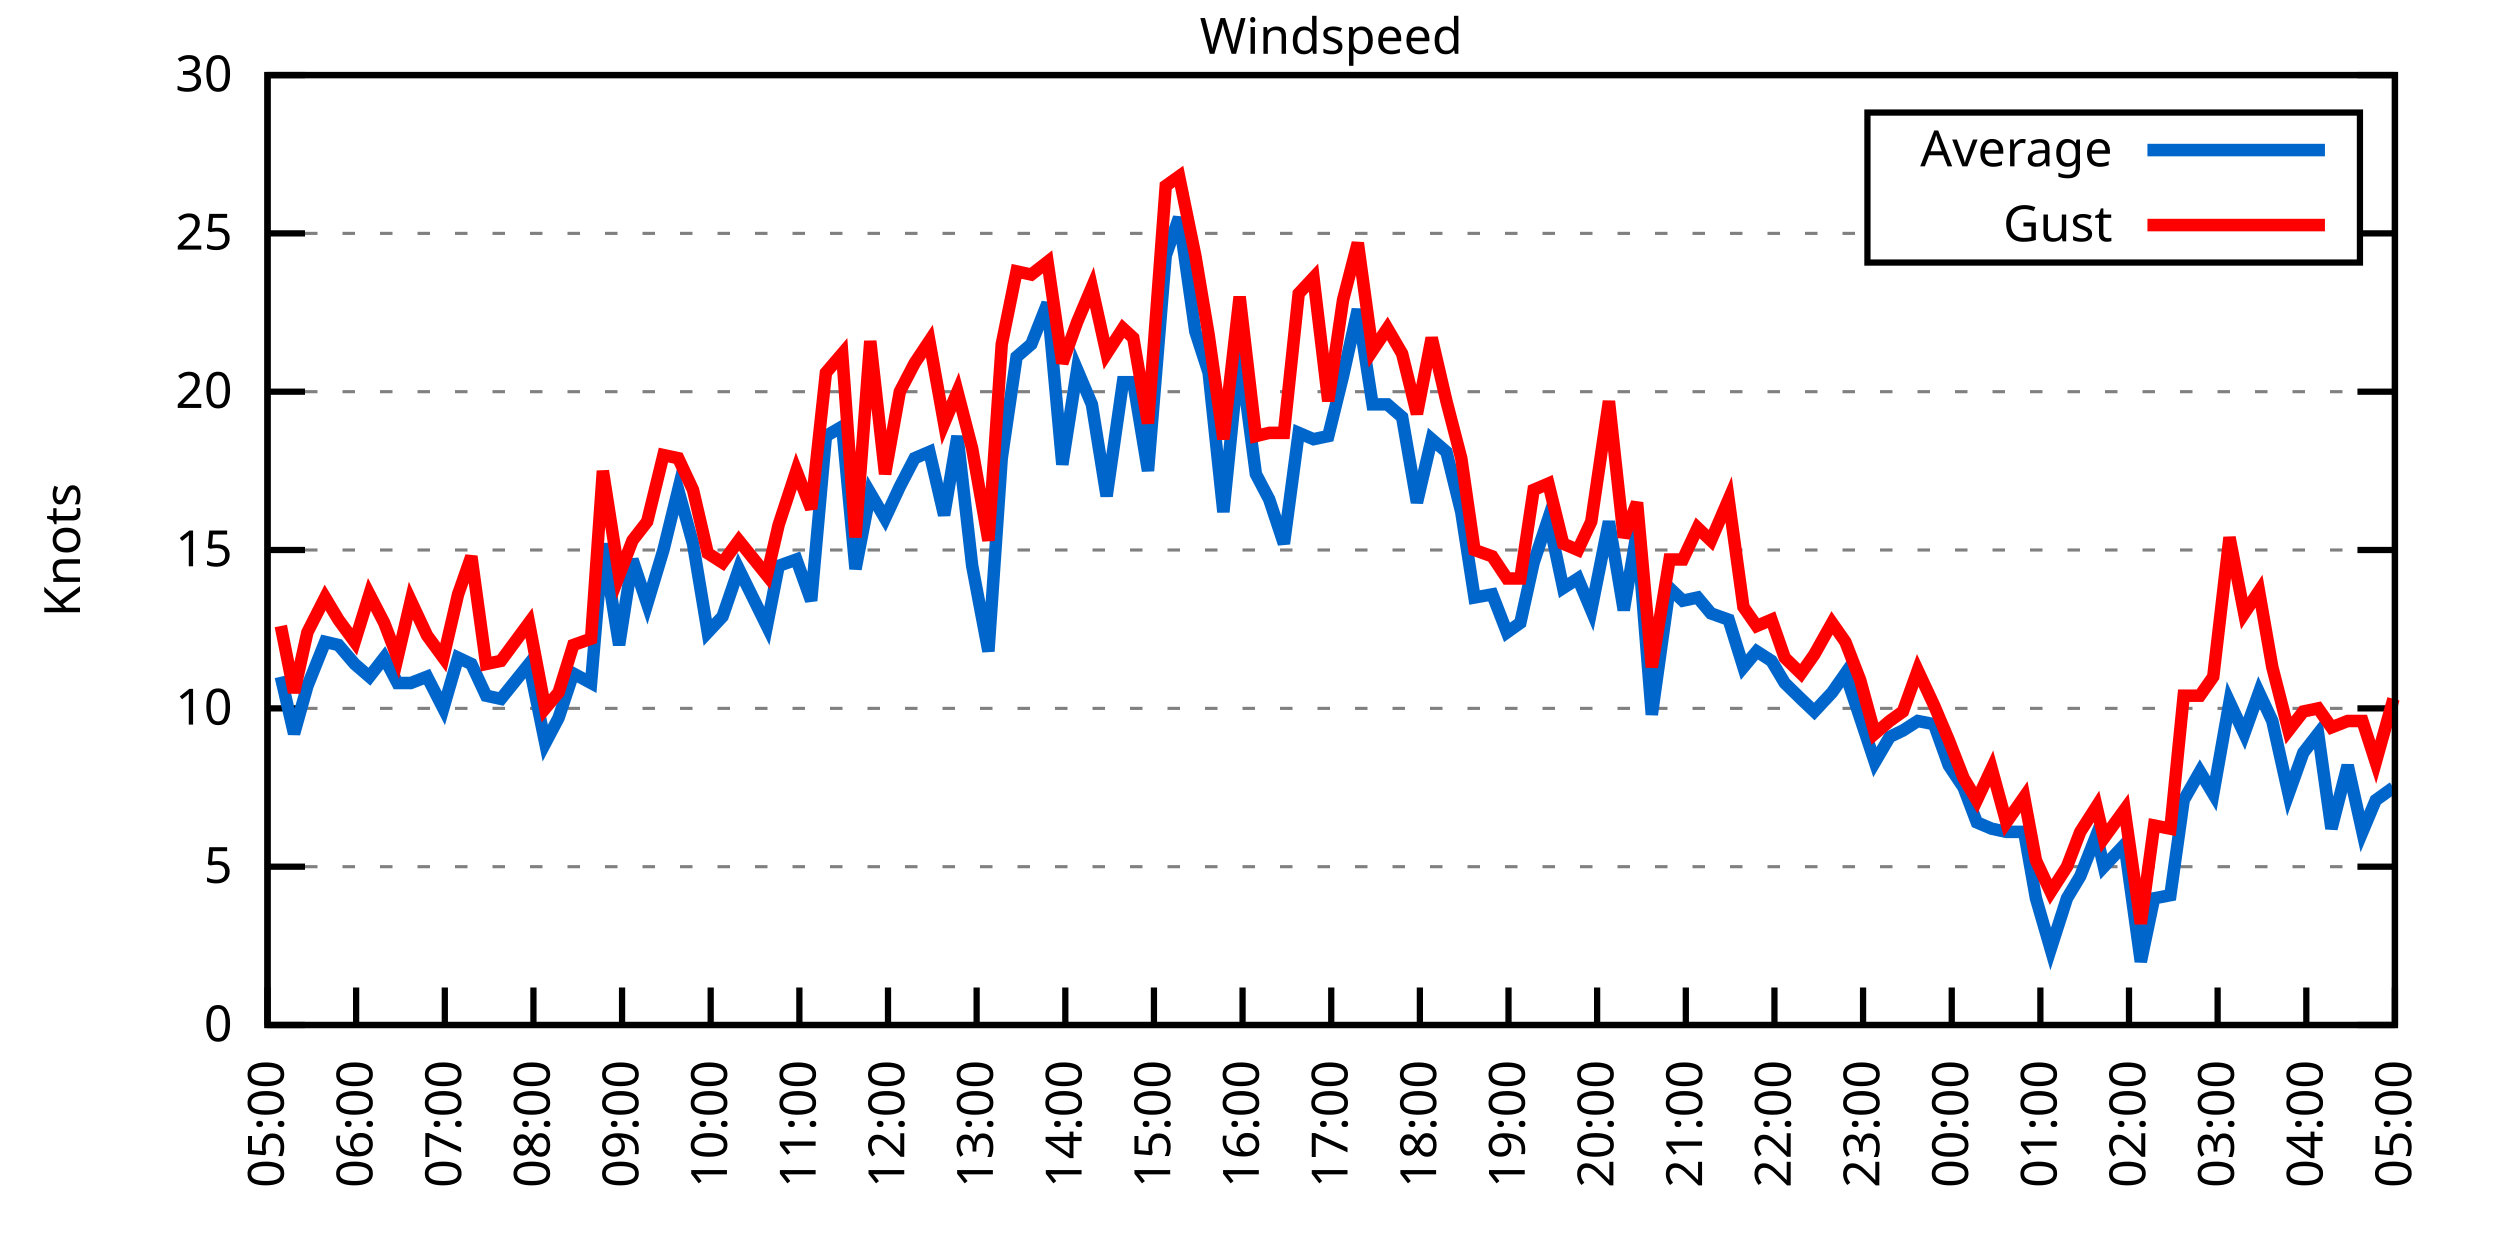
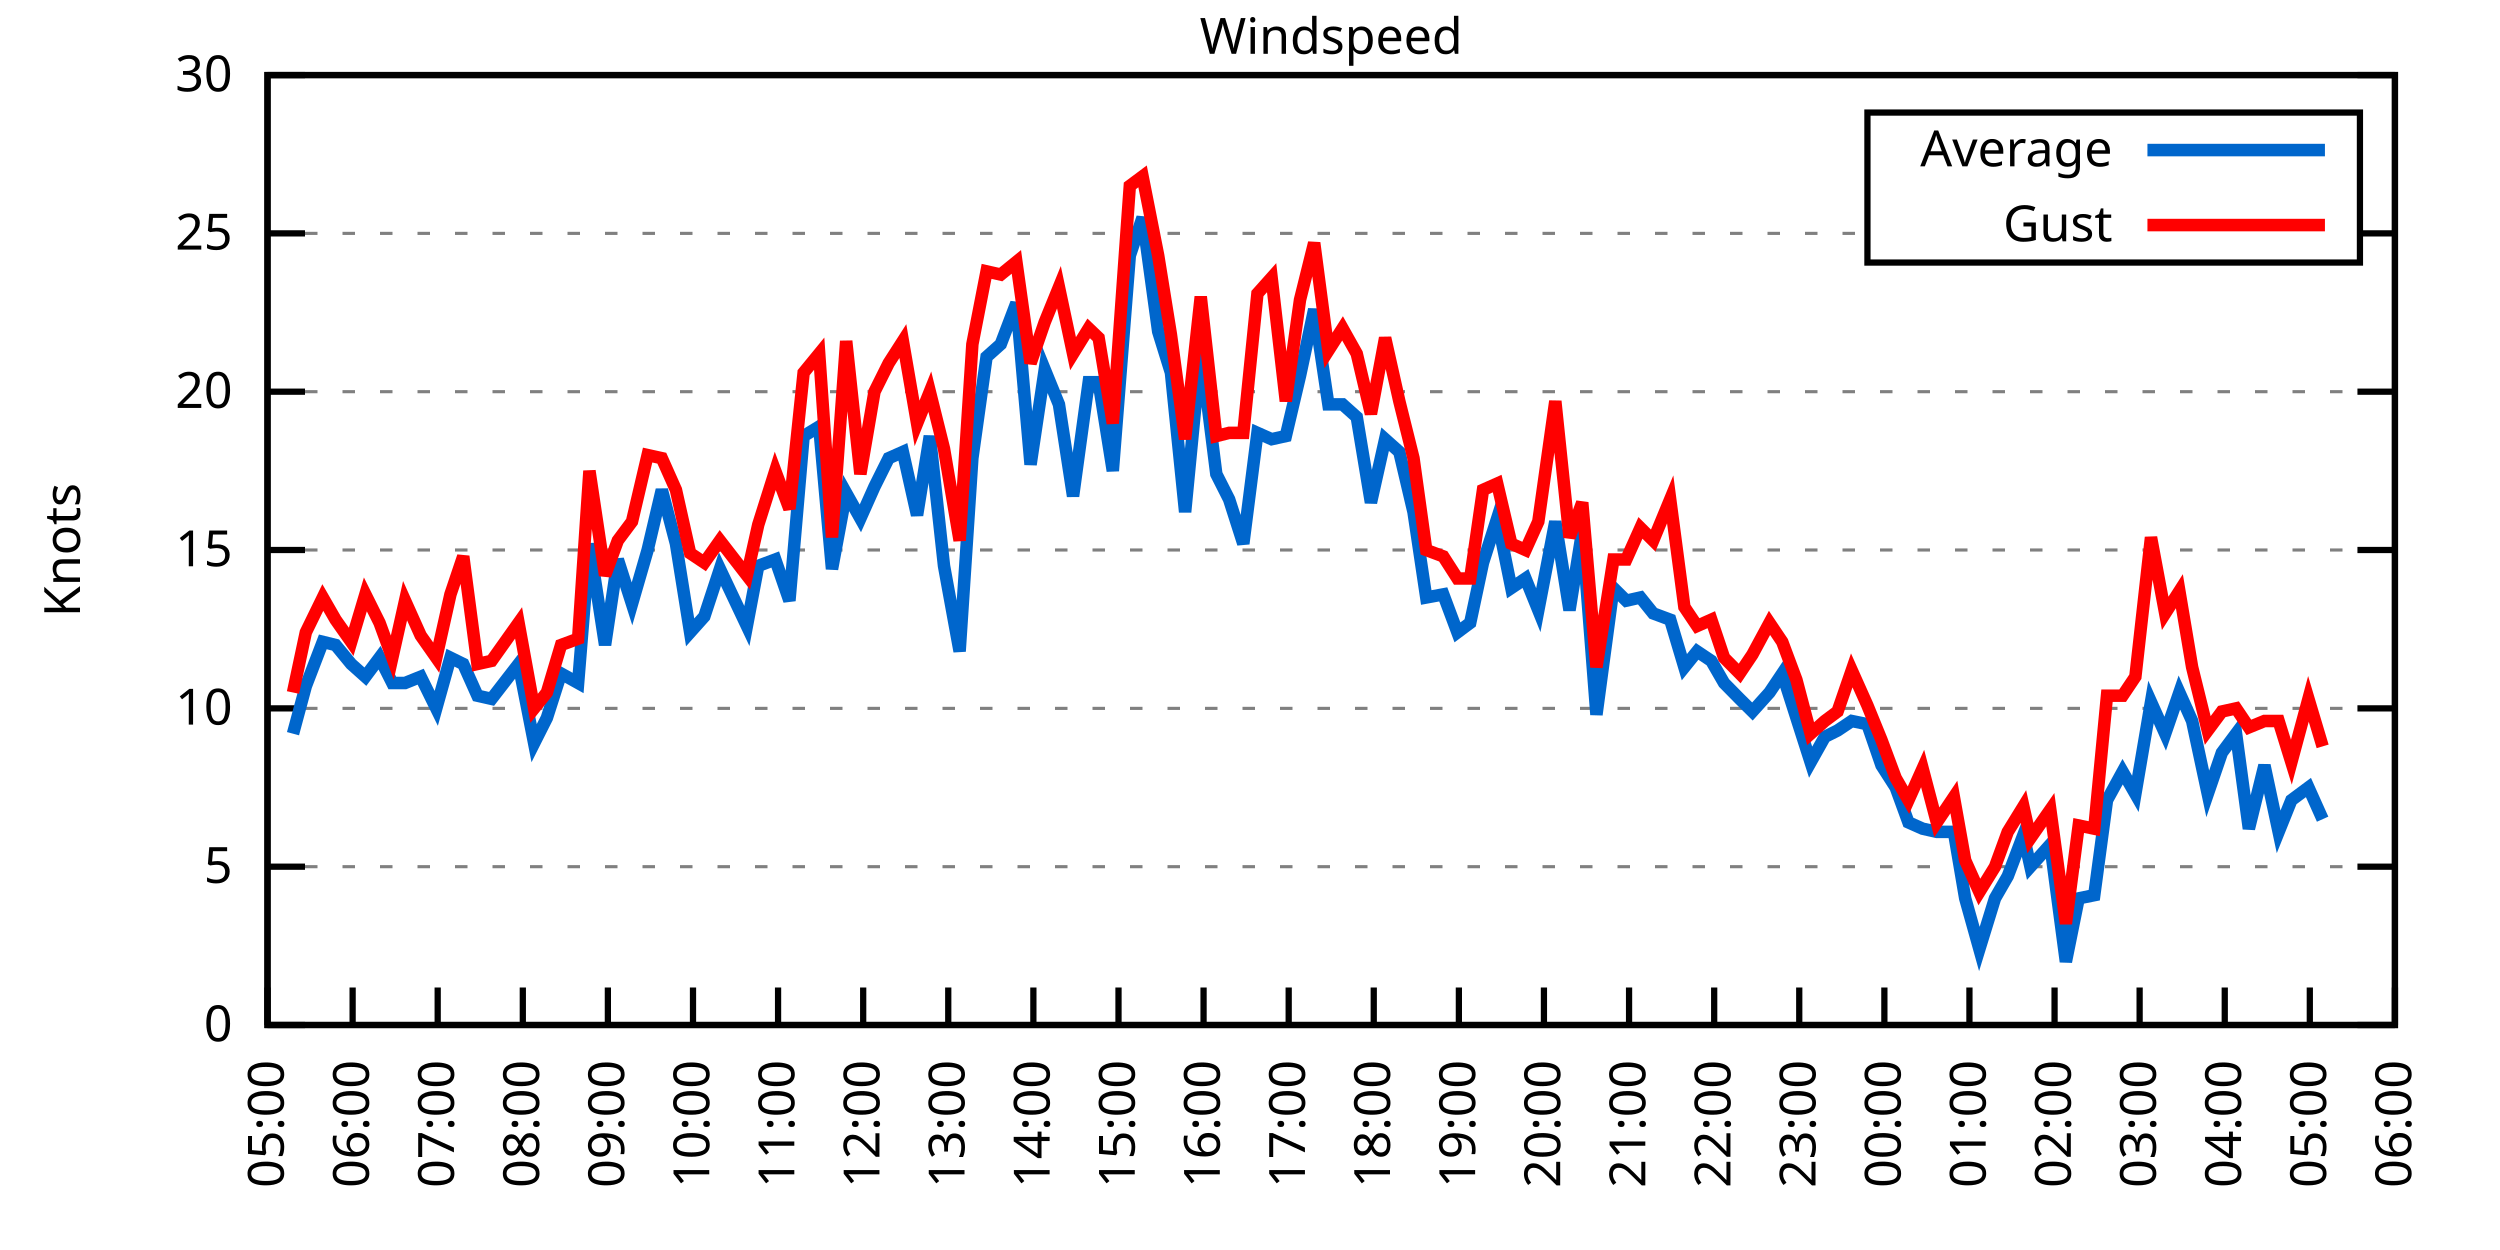
<svg xmlns="http://www.w3.org/2000/svg" xmlns:xlink="http://www.w3.org/1999/xlink" width="400" height="200" viewBox="0 0 400 200">
  <g id="gnuplot_canvas">
    <rect x="0" y="0" width="400" height="200" fill="none" />
    <defs>
      <circle id="gpDot" r="0.5" stroke-width="0.5" stroke="currentColor" />
      <path id="gpPt0" stroke-width="0.333" stroke="currentColor" d="M-1,0 h2 M0,-1 v2" />
      <path id="gpPt1" stroke-width="0.333" stroke="currentColor" d="M-1,-1 L1,1 M1,-1 L-1,1" />
      <path id="gpPt2" stroke-width="0.333" stroke="currentColor" d="M-1,0 L1,0 M0,-1 L0,1 M-1,-1 L1,1 M-1,1 L1,-1" />
      <rect id="gpPt3" stroke-width="0.333" stroke="currentColor" x="-1" y="-1" width="2" height="2" />
      <rect id="gpPt4" stroke-width="0.333" stroke="currentColor" fill="currentColor" x="-1" y="-1" width="2" height="2" />
      <circle id="gpPt5" stroke-width="0.333" stroke="currentColor" cx="0" cy="0" r="1" />
      <use xlink:href="#gpPt5" id="gpPt6" fill="currentColor" stroke="none" />
      <path id="gpPt7" stroke-width="0.333" stroke="currentColor" d="M0,-1.33 L-1.33,0.67 L1.33,0.67 z" />
      <use xlink:href="#gpPt7" id="gpPt8" fill="currentColor" stroke="none" />
      <use xlink:href="#gpPt7" id="gpPt9" stroke="currentColor" transform="rotate(180)" />
      <use xlink:href="#gpPt9" id="gpPt10" fill="currentColor" stroke="none" />
      <use xlink:href="#gpPt3" id="gpPt11" stroke="currentColor" transform="rotate(45)" />
      <use xlink:href="#gpPt11" id="gpPt12" fill="currentColor" stroke="none" />
      <path id="gpPt13" stroke-width="0.333" stroke="currentColor" d="M0,1.330 L1.265,0.411 L0.782,-1.067 L-0.782,-1.076 L-1.265,0.411 z" />
      <use xlink:href="#gpPt13" id="gpPt14" fill="currentColor" stroke="none" />
      <filter id="textbox" filterUnits="objectBoundingBox" x="0" y="0" height="1" width="1">
        <feFlood flood-color="white" flood-opacity="1" result="bgnd" />
        <feComposite in="SourceGraphic" in2="bgnd" operator="atop" />
      </filter>
      <filter id="greybox" filterUnits="objectBoundingBox" x="0" y="0" height="1" width="1">
        <feFlood flood-color="lightgrey" flood-opacity="1" result="grey" />
        <feComposite in="SourceGraphic" in2="grey" operator="atop" />
      </filter>
    </defs>
    <g fill="none" color="white" stroke="currentColor" stroke-width="1.00" stroke-linecap="butt" stroke-linejoin="miter">
</g>
    <g fill="none" color="black" stroke="currentColor" stroke-width="1.00" stroke-linecap="butt" stroke-linejoin="miter">
      <g stroke="none" shape-rendering="crispEdges">
        <polygon fill="rgb(255, 255, 255)" points="42.80,164.00 383.18,164.00 383.18,12.02 42.80,12.02 " />
      </g>
    </g>
    <g fill="none" color="black" stroke="currentColor" stroke-width="1.00" stroke-linecap="butt" stroke-linejoin="miter">
</g>
    <g fill="none" color="black" stroke="black" stroke-width="0.50" stroke-linecap="butt" stroke-linejoin="miter">
</g>
    <g fill="none" color="gray" stroke="currentColor" stroke-width="0.50" stroke-linecap="butt" stroke-linejoin="miter">
      <path stroke="gray" stroke-dasharray="2,4" class="gridline" d="M42.80,164.00 L383.19,164.00  " />
    </g>
    <g fill="none" color="gray" stroke="gray" stroke-width="1.00" stroke-linecap="butt" stroke-linejoin="miter">
</g>
    <g fill="none" color="black" stroke="currentColor" stroke-width="1.00" stroke-linecap="butt" stroke-linejoin="miter">
      <path stroke="black" d="M42.80,164.00 L48.80,164.00 M383.19,164.00 L377.19,164.00  " />
      <g transform="translate(37.20,166.60)" stroke="none" fill="black" font-family="Sans" font-size="8.00" text-anchor="end">
        <text>
          <tspan font-family="Sans"> 0</tspan>
        </text>
      </g>
    </g>
    <g fill="none" color="black" stroke="currentColor" stroke-width="1.00" stroke-linecap="butt" stroke-linejoin="miter">
</g>
    <g fill="none" color="black" stroke="black" stroke-width="0.50" stroke-linecap="butt" stroke-linejoin="miter">
</g>
    <g fill="none" color="gray" stroke="currentColor" stroke-width="0.50" stroke-linecap="butt" stroke-linejoin="miter">
      <path stroke="gray" stroke-dasharray="2,4" class="gridline" d="M42.80,138.67 L383.19,138.67  " />
    </g>
    <g fill="none" color="gray" stroke="gray" stroke-width="1.00" stroke-linecap="butt" stroke-linejoin="miter">
</g>
    <g fill="none" color="black" stroke="currentColor" stroke-width="1.00" stroke-linecap="butt" stroke-linejoin="miter">
      <path stroke="black" d="M42.80,138.67 L48.80,138.67 M383.19,138.67 L377.19,138.67  " />
      <g transform="translate(37.20,141.27)" stroke="none" fill="black" font-family="Sans" font-size="8.00" text-anchor="end">
        <text>
          <tspan font-family="Sans"> 5</tspan>
        </text>
      </g>
    </g>
    <g fill="none" color="black" stroke="currentColor" stroke-width="1.00" stroke-linecap="butt" stroke-linejoin="miter">
</g>
    <g fill="none" color="black" stroke="black" stroke-width="0.50" stroke-linecap="butt" stroke-linejoin="miter">
</g>
    <g fill="none" color="gray" stroke="currentColor" stroke-width="0.50" stroke-linecap="butt" stroke-linejoin="miter">
      <path stroke="gray" stroke-dasharray="2,4" class="gridline" d="M42.80,113.34 L383.19,113.34  " />
    </g>
    <g fill="none" color="gray" stroke="gray" stroke-width="1.00" stroke-linecap="butt" stroke-linejoin="miter">
</g>
    <g fill="none" color="black" stroke="currentColor" stroke-width="1.00" stroke-linecap="butt" stroke-linejoin="miter">
      <path stroke="black" d="M42.80,113.34 L48.80,113.34 M383.19,113.34 L377.19,113.34  " />
      <g transform="translate(37.20,115.94)" stroke="none" fill="black" font-family="Sans" font-size="8.00" text-anchor="end">
        <text>
          <tspan font-family="Sans"> 10</tspan>
        </text>
      </g>
    </g>
    <g fill="none" color="black" stroke="currentColor" stroke-width="1.00" stroke-linecap="butt" stroke-linejoin="miter">
</g>
    <g fill="none" color="black" stroke="black" stroke-width="0.50" stroke-linecap="butt" stroke-linejoin="miter">
</g>
    <g fill="none" color="gray" stroke="currentColor" stroke-width="0.50" stroke-linecap="butt" stroke-linejoin="miter">
      <path stroke="gray" stroke-dasharray="2,4" class="gridline" d="M42.80,88.00 L383.19,88.00  " />
    </g>
    <g fill="none" color="gray" stroke="gray" stroke-width="1.00" stroke-linecap="butt" stroke-linejoin="miter">
</g>
    <g fill="none" color="black" stroke="currentColor" stroke-width="1.00" stroke-linecap="butt" stroke-linejoin="miter">
      <path stroke="black" d="M42.80,88.00 L48.80,88.00 M383.19,88.00 L377.19,88.00  " />
      <g transform="translate(37.20,90.60)" stroke="none" fill="black" font-family="Sans" font-size="8.00" text-anchor="end">
        <text>
          <tspan font-family="Sans"> 15</tspan>
        </text>
      </g>
    </g>
    <g fill="none" color="black" stroke="currentColor" stroke-width="1.00" stroke-linecap="butt" stroke-linejoin="miter">
</g>
    <g fill="none" color="black" stroke="black" stroke-width="0.50" stroke-linecap="butt" stroke-linejoin="miter">
</g>
    <g fill="none" color="gray" stroke="currentColor" stroke-width="0.50" stroke-linecap="butt" stroke-linejoin="miter">
      <path stroke="gray" stroke-dasharray="2,4" class="gridline" d="M42.80,62.67 L383.19,62.67  " />
    </g>
    <g fill="none" color="gray" stroke="gray" stroke-width="1.00" stroke-linecap="butt" stroke-linejoin="miter">
</g>
    <g fill="none" color="black" stroke="currentColor" stroke-width="1.00" stroke-linecap="butt" stroke-linejoin="miter">
      <path stroke="black" d="M42.80,62.67 L48.80,62.67 M383.19,62.67 L377.19,62.67  " />
      <g transform="translate(37.20,65.27)" stroke="none" fill="black" font-family="Sans" font-size="8.00" text-anchor="end">
        <text>
          <tspan font-family="Sans"> 20</tspan>
        </text>
      </g>
    </g>
    <g fill="none" color="black" stroke="currentColor" stroke-width="1.00" stroke-linecap="butt" stroke-linejoin="miter">
</g>
    <g fill="none" color="black" stroke="black" stroke-width="0.50" stroke-linecap="butt" stroke-linejoin="miter">
</g>
    <g fill="none" color="gray" stroke="currentColor" stroke-width="0.50" stroke-linecap="butt" stroke-linejoin="miter">
      <path stroke="gray" stroke-dasharray="2,4" class="gridline" d="M42.80,37.34 L298.79,37.34 M377.59,37.34 L383.19,37.34  " />
    </g>
    <g fill="none" color="gray" stroke="gray" stroke-width="1.00" stroke-linecap="butt" stroke-linejoin="miter">
</g>
    <g fill="none" color="black" stroke="currentColor" stroke-width="1.00" stroke-linecap="butt" stroke-linejoin="miter">
      <path stroke="black" d="M42.80,37.34 L48.80,37.34 M383.19,37.34 L377.19,37.34  " />
      <g transform="translate(37.20,39.94)" stroke="none" fill="black" font-family="Sans" font-size="8.00" text-anchor="end">
        <text>
          <tspan font-family="Sans"> 25</tspan>
        </text>
      </g>
    </g>
    <g fill="none" color="black" stroke="currentColor" stroke-width="1.00" stroke-linecap="butt" stroke-linejoin="miter">
</g>
    <g fill="none" color="black" stroke="black" stroke-width="0.50" stroke-linecap="butt" stroke-linejoin="miter">
</g>
    <g fill="none" color="gray" stroke="currentColor" stroke-width="0.50" stroke-linecap="butt" stroke-linejoin="miter">
      <path stroke="gray" stroke-dasharray="2,4" class="gridline" d="M42.80,12.01 L383.19,12.01  " />
    </g>
    <g fill="none" color="gray" stroke="gray" stroke-width="1.00" stroke-linecap="butt" stroke-linejoin="miter">
</g>
    <g fill="none" color="black" stroke="currentColor" stroke-width="1.00" stroke-linecap="butt" stroke-linejoin="miter">
      <path stroke="black" d="M42.80,12.01 L48.80,12.01 M383.19,12.01 L377.19,12.01  " />
      <g transform="translate(37.20,14.61)" stroke="none" fill="black" font-family="Sans" font-size="8.00" text-anchor="end">
        <text>
          <tspan font-family="Sans"> 30</tspan>
        </text>
      </g>
    </g>
    <g fill="none" color="black" stroke="currentColor" stroke-width="1.00" stroke-linecap="butt" stroke-linejoin="miter">
      <path stroke="black" d="M42.80,164.00 L42.80,158.00  " />
      <g transform="translate(45.40,169.60) rotate(270.00)" stroke="none" fill="black" font-family="Sans" font-size="8.00" text-anchor="end">
        <text>
          <tspan font-family="Sans">05:00</tspan>
        </text>
      </g>
    </g>
    <g fill="none" color="black" stroke="currentColor" stroke-width="1.00" stroke-linecap="butt" stroke-linejoin="miter">
-       <path stroke="black" d="M56.98,164.00 L56.98,158.00  " />
-       <g transform="translate(59.58,169.60) rotate(270.00)" stroke="none" fill="black" font-family="Sans" font-size="8.00" text-anchor="end">
+       <path stroke="black" d="M56.42,164.00 L56.42,158.00  " />
+       <g transform="translate(59.02,169.60) rotate(270.00)" stroke="none" fill="black" font-family="Sans" font-size="8.00" text-anchor="end">
        <text>
          <tspan font-family="Sans">06:00</tspan>
        </text>
      </g>
    </g>
    <g fill="none" color="black" stroke="currentColor" stroke-width="1.00" stroke-linecap="butt" stroke-linejoin="miter">
-       <path stroke="black" d="M71.17,164.00 L71.17,158.00  " />
-       <g transform="translate(73.77,169.60) rotate(270.00)" stroke="none" fill="black" font-family="Sans" font-size="8.00" text-anchor="end">
+       <path stroke="black" d="M70.03,164.00 L70.03,158.00  " />
+       <g transform="translate(72.63,169.60) rotate(270.00)" stroke="none" fill="black" font-family="Sans" font-size="8.00" text-anchor="end">
        <text>
          <tspan font-family="Sans">07:00</tspan>
        </text>
      </g>
    </g>
    <g fill="none" color="black" stroke="currentColor" stroke-width="1.00" stroke-linecap="butt" stroke-linejoin="miter">
-       <path stroke="black" d="M85.35,164.00 L85.35,158.00  " />
-       <g transform="translate(87.95,169.60) rotate(270.00)" stroke="none" fill="black" font-family="Sans" font-size="8.00" text-anchor="end">
+       <path stroke="black" d="M83.65,164.00 L83.65,158.00  " />
+       <g transform="translate(86.25,169.60) rotate(270.00)" stroke="none" fill="black" font-family="Sans" font-size="8.00" text-anchor="end">
        <text>
          <tspan font-family="Sans">08:00</tspan>
        </text>
      </g>
    </g>
    <g fill="none" color="black" stroke="currentColor" stroke-width="1.00" stroke-linecap="butt" stroke-linejoin="miter">
-       <path stroke="black" d="M99.53,164.00 L99.53,158.00  " />
-       <g transform="translate(102.13,169.60) rotate(270.00)" stroke="none" fill="black" font-family="Sans" font-size="8.00" text-anchor="end">
+       <path stroke="black" d="M97.26,164.00 L97.26,158.00  " />
+       <g transform="translate(99.86,169.60) rotate(270.00)" stroke="none" fill="black" font-family="Sans" font-size="8.00" text-anchor="end">
        <text>
          <tspan font-family="Sans">09:00</tspan>
        </text>
      </g>
    </g>
    <g fill="none" color="black" stroke="currentColor" stroke-width="1.00" stroke-linecap="butt" stroke-linejoin="miter">
-       <path stroke="black" d="M113.71,164.00 L113.71,158.00  " />
-       <g transform="translate(116.31,169.60) rotate(270.00)" stroke="none" fill="black" font-family="Sans" font-size="8.00" text-anchor="end">
+       <path stroke="black" d="M110.88,164.00 L110.88,158.00  " />
+       <g transform="translate(113.48,169.60) rotate(270.00)" stroke="none" fill="black" font-family="Sans" font-size="8.00" text-anchor="end">
        <text>
          <tspan font-family="Sans">10:00</tspan>
        </text>
      </g>
    </g>
    <g fill="none" color="black" stroke="currentColor" stroke-width="1.00" stroke-linecap="butt" stroke-linejoin="miter">
-       <path stroke="black" d="M127.90,164.00 L127.90,158.00  " />
-       <g transform="translate(130.50,169.60) rotate(270.00)" stroke="none" fill="black" font-family="Sans" font-size="8.00" text-anchor="end">
+       <path stroke="black" d="M124.49,164.00 L124.49,158.00  " />
+       <g transform="translate(127.09,169.60) rotate(270.00)" stroke="none" fill="black" font-family="Sans" font-size="8.00" text-anchor="end">
        <text>
          <tspan font-family="Sans">11:00</tspan>
        </text>
      </g>
    </g>
    <g fill="none" color="black" stroke="currentColor" stroke-width="1.00" stroke-linecap="butt" stroke-linejoin="miter">
-       <path stroke="black" d="M142.08,164.00 L142.08,158.00  " />
-       <g transform="translate(144.68,169.60) rotate(270.00)" stroke="none" fill="black" font-family="Sans" font-size="8.00" text-anchor="end">
+       <path stroke="black" d="M138.11,164.00 L138.11,158.00  " />
+       <g transform="translate(140.71,169.60) rotate(270.00)" stroke="none" fill="black" font-family="Sans" font-size="8.00" text-anchor="end">
        <text>
          <tspan font-family="Sans">12:00</tspan>
        </text>
      </g>
    </g>
    <g fill="none" color="black" stroke="currentColor" stroke-width="1.00" stroke-linecap="butt" stroke-linejoin="miter">
-       <path stroke="black" d="M156.26,164.00 L156.26,158.00  " />
-       <g transform="translate(158.86,169.60) rotate(270.00)" stroke="none" fill="black" font-family="Sans" font-size="8.00" text-anchor="end">
+       <path stroke="black" d="M151.72,164.00 L151.72,158.00  " />
+       <g transform="translate(154.32,169.60) rotate(270.00)" stroke="none" fill="black" font-family="Sans" font-size="8.00" text-anchor="end">
        <text>
          <tspan font-family="Sans">13:00</tspan>
        </text>
      </g>
    </g>
    <g fill="none" color="black" stroke="currentColor" stroke-width="1.00" stroke-linecap="butt" stroke-linejoin="miter">
-       <path stroke="black" d="M170.45,164.00 L170.45,158.00  " />
-       <g transform="translate(173.05,169.60) rotate(270.00)" stroke="none" fill="black" font-family="Sans" font-size="8.00" text-anchor="end">
+       <path stroke="black" d="M165.34,164.00 L165.34,158.00  " />
+       <g transform="translate(167.94,169.60) rotate(270.00)" stroke="none" fill="black" font-family="Sans" font-size="8.00" text-anchor="end">
        <text>
          <tspan font-family="Sans">14:00</tspan>
        </text>
      </g>
    </g>
    <g fill="none" color="black" stroke="currentColor" stroke-width="1.00" stroke-linecap="butt" stroke-linejoin="miter">
-       <path stroke="black" d="M184.63,164.00 L184.63,158.00  " />
-       <g transform="translate(187.23,169.60) rotate(270.00)" stroke="none" fill="black" font-family="Sans" font-size="8.00" text-anchor="end">
+       <path stroke="black" d="M178.96,164.00 L178.96,158.00  " />
+       <g transform="translate(181.56,169.60) rotate(270.00)" stroke="none" fill="black" font-family="Sans" font-size="8.00" text-anchor="end">
        <text>
          <tspan font-family="Sans">15:00</tspan>
        </text>
      </g>
    </g>
    <g fill="none" color="black" stroke="currentColor" stroke-width="1.00" stroke-linecap="butt" stroke-linejoin="miter">
-       <path stroke="black" d="M198.81,164.00 L198.81,158.00  " />
-       <g transform="translate(201.41,169.60) rotate(270.00)" stroke="none" fill="black" font-family="Sans" font-size="8.00" text-anchor="end">
+       <path stroke="black" d="M192.57,164.00 L192.57,158.00  " />
+       <g transform="translate(195.17,169.60) rotate(270.00)" stroke="none" fill="black" font-family="Sans" font-size="8.00" text-anchor="end">
        <text>
          <tspan font-family="Sans">16:00</tspan>
        </text>
      </g>
    </g>
    <g fill="none" color="black" stroke="currentColor" stroke-width="1.00" stroke-linecap="butt" stroke-linejoin="miter">
-       <path stroke="black" d="M213.00,164.00 L213.00,158.00  " />
-       <g transform="translate(215.60,169.60) rotate(270.00)" stroke="none" fill="black" font-family="Sans" font-size="8.00" text-anchor="end">
+       <path stroke="black" d="M206.19,164.00 L206.19,158.00  " />
+       <g transform="translate(208.79,169.60) rotate(270.00)" stroke="none" fill="black" font-family="Sans" font-size="8.00" text-anchor="end">
        <text>
          <tspan font-family="Sans">17:00</tspan>
        </text>
      </g>
    </g>
    <g fill="none" color="black" stroke="currentColor" stroke-width="1.00" stroke-linecap="butt" stroke-linejoin="miter">
-       <path stroke="black" d="M227.18,164.00 L227.18,158.00  " />
-       <g transform="translate(229.78,169.60) rotate(270.00)" stroke="none" fill="black" font-family="Sans" font-size="8.00" text-anchor="end">
+       <path stroke="black" d="M219.80,164.00 L219.80,158.00  " />
+       <g transform="translate(222.40,169.60) rotate(270.00)" stroke="none" fill="black" font-family="Sans" font-size="8.00" text-anchor="end">
        <text>
          <tspan font-family="Sans">18:00</tspan>
        </text>
      </g>
    </g>
    <g fill="none" color="black" stroke="currentColor" stroke-width="1.00" stroke-linecap="butt" stroke-linejoin="miter">
-       <path stroke="black" d="M241.36,164.00 L241.36,158.00  " />
-       <g transform="translate(243.96,169.60) rotate(270.00)" stroke="none" fill="black" font-family="Sans" font-size="8.00" text-anchor="end">
+       <path stroke="black" d="M233.42,164.00 L233.42,158.00  " />
+       <g transform="translate(236.02,169.60) rotate(270.00)" stroke="none" fill="black" font-family="Sans" font-size="8.00" text-anchor="end">
        <text>
          <tspan font-family="Sans">19:00</tspan>
        </text>
      </g>
    </g>
    <g fill="none" color="black" stroke="currentColor" stroke-width="1.00" stroke-linecap="butt" stroke-linejoin="miter">
-       <path stroke="black" d="M255.54,164.00 L255.54,158.00  " />
-       <g transform="translate(258.14,169.60) rotate(270.00)" stroke="none" fill="black" font-family="Sans" font-size="8.00" text-anchor="end">
+       <path stroke="black" d="M247.03,164.00 L247.03,158.00  " />
+       <g transform="translate(249.63,169.60) rotate(270.00)" stroke="none" fill="black" font-family="Sans" font-size="8.00" text-anchor="end">
        <text>
          <tspan font-family="Sans">20:00</tspan>
        </text>
      </g>
    </g>
    <g fill="none" color="black" stroke="currentColor" stroke-width="1.00" stroke-linecap="butt" stroke-linejoin="miter">
-       <path stroke="black" d="M269.73,164.00 L269.73,158.00  " />
-       <g transform="translate(272.33,169.60) rotate(270.00)" stroke="none" fill="black" font-family="Sans" font-size="8.00" text-anchor="end">
+       <path stroke="black" d="M260.65,164.00 L260.65,158.00  " />
+       <g transform="translate(263.25,169.60) rotate(270.00)" stroke="none" fill="black" font-family="Sans" font-size="8.00" text-anchor="end">
        <text>
          <tspan font-family="Sans">21:00</tspan>
        </text>
      </g>
    </g>
    <g fill="none" color="black" stroke="currentColor" stroke-width="1.00" stroke-linecap="butt" stroke-linejoin="miter">
-       <path stroke="black" d="M283.91,164.00 L283.91,158.00  " />
-       <g transform="translate(286.51,169.60) rotate(270.00)" stroke="none" fill="black" font-family="Sans" font-size="8.00" text-anchor="end">
+       <path stroke="black" d="M274.27,164.00 L274.27,158.00  " />
+       <g transform="translate(276.87,169.60) rotate(270.00)" stroke="none" fill="black" font-family="Sans" font-size="8.00" text-anchor="end">
        <text>
          <tspan font-family="Sans">22:00</tspan>
        </text>
      </g>
    </g>
    <g fill="none" color="black" stroke="currentColor" stroke-width="1.00" stroke-linecap="butt" stroke-linejoin="miter">
-       <path stroke="black" d="M298.09,164.00 L298.09,158.00  " />
-       <g transform="translate(300.69,169.60) rotate(270.00)" stroke="none" fill="black" font-family="Sans" font-size="8.00" text-anchor="end">
+       <path stroke="black" d="M287.88,164.00 L287.88,158.00  " />
+       <g transform="translate(290.48,169.60) rotate(270.00)" stroke="none" fill="black" font-family="Sans" font-size="8.00" text-anchor="end">
        <text>
          <tspan font-family="Sans">23:00</tspan>
        </text>
      </g>
    </g>
    <g fill="none" color="black" stroke="currentColor" stroke-width="1.00" stroke-linecap="butt" stroke-linejoin="miter">
-       <path stroke="black" d="M312.28,164.00 L312.28,158.00  " />
-       <g transform="translate(314.88,169.60) rotate(270.00)" stroke="none" fill="black" font-family="Sans" font-size="8.00" text-anchor="end">
+       <path stroke="black" d="M301.50,164.00 L301.50,158.00  " />
+       <g transform="translate(304.10,169.60) rotate(270.00)" stroke="none" fill="black" font-family="Sans" font-size="8.00" text-anchor="end">
        <text>
          <tspan font-family="Sans">00:00</tspan>
        </text>
      </g>
    </g>
    <g fill="none" color="black" stroke="currentColor" stroke-width="1.00" stroke-linecap="butt" stroke-linejoin="miter">
-       <path stroke="black" d="M326.46,164.00 L326.46,158.00  " />
-       <g transform="translate(329.06,169.60) rotate(270.00)" stroke="none" fill="black" font-family="Sans" font-size="8.00" text-anchor="end">
+       <path stroke="black" d="M315.11,164.00 L315.11,158.00  " />
+       <g transform="translate(317.71,169.60) rotate(270.00)" stroke="none" fill="black" font-family="Sans" font-size="8.00" text-anchor="end">
        <text>
          <tspan font-family="Sans">01:00</tspan>
        </text>
      </g>
    </g>
    <g fill="none" color="black" stroke="currentColor" stroke-width="1.00" stroke-linecap="butt" stroke-linejoin="miter">
-       <path stroke="black" d="M340.64,164.00 L340.64,158.00  " />
-       <g transform="translate(343.24,169.60) rotate(270.00)" stroke="none" fill="black" font-family="Sans" font-size="8.00" text-anchor="end">
+       <path stroke="black" d="M328.73,164.00 L328.73,158.00  " />
+       <g transform="translate(331.33,169.60) rotate(270.00)" stroke="none" fill="black" font-family="Sans" font-size="8.00" text-anchor="end">
        <text>
          <tspan font-family="Sans">02:00</tspan>
        </text>
      </g>
    </g>
    <g fill="none" color="black" stroke="currentColor" stroke-width="1.00" stroke-linecap="butt" stroke-linejoin="miter">
-       <path stroke="black" d="M354.82,164.00 L354.82,158.00  " />
-       <g transform="translate(357.42,169.60) rotate(270.00)" stroke="none" fill="black" font-family="Sans" font-size="8.00" text-anchor="end">
+       <path stroke="black" d="M342.34,164.00 L342.34,158.00  " />
+       <g transform="translate(344.94,169.60) rotate(270.00)" stroke="none" fill="black" font-family="Sans" font-size="8.00" text-anchor="end">
        <text>
          <tspan font-family="Sans">03:00</tspan>
        </text>
      </g>
    </g>
    <g fill="none" color="black" stroke="currentColor" stroke-width="1.00" stroke-linecap="butt" stroke-linejoin="miter">
-       <path stroke="black" d="M369.01,164.00 L369.01,158.00  " />
-       <g transform="translate(371.61,169.60) rotate(270.00)" stroke="none" fill="black" font-family="Sans" font-size="8.00" text-anchor="end">
+       <path stroke="black" d="M355.96,164.00 L355.96,158.00  " />
+       <g transform="translate(358.56,169.60) rotate(270.00)" stroke="none" fill="black" font-family="Sans" font-size="8.00" text-anchor="end">
        <text>
          <tspan font-family="Sans">04:00</tspan>
+         </text>
+       </g>
+     </g>
+     <g fill="none" color="black" stroke="currentColor" stroke-width="1.00" stroke-linecap="butt" stroke-linejoin="miter">
+       <path stroke="black" d="M369.57,164.00 L369.57,158.00  " />
+       <g transform="translate(372.17,169.60) rotate(270.00)" stroke="none" fill="black" font-family="Sans" font-size="8.00" text-anchor="end">
+         <text>
+           <tspan font-family="Sans">05:00</tspan>
        </text>
      </g>
    </g>
    <g fill="none" color="black" stroke="currentColor" stroke-width="1.00" stroke-linecap="butt" stroke-linejoin="miter">
      <path stroke="black" d="M383.19,164.00 L383.19,158.00  " />
      <g transform="translate(385.79,169.60) rotate(270.00)" stroke="none" fill="black" font-family="Sans" font-size="8.00" text-anchor="end">
        <text>
-           <tspan font-family="Sans">05:00</tspan>
+           <tspan font-family="Sans">06:00</tspan>
        </text>
      </g>
    </g>
    <g fill="none" color="black" stroke="currentColor" stroke-width="1.00" stroke-linecap="butt" stroke-linejoin="miter">
</g>
    <g fill="none" color="black" stroke="currentColor" stroke-width="1.00" stroke-linecap="butt" stroke-linejoin="miter">
      <path stroke="black" d="M42.80,12.01 L42.80,164.00 L383.19,164.00 L383.19,12.01 L42.80,12.01 Z  " />
    </g>
    <g fill="none" color="black" stroke="currentColor" stroke-width="1.00" stroke-linecap="butt" stroke-linejoin="miter">
</g>
    <g fill="none" color="black" stroke="currentColor" stroke-width="1.00" stroke-linecap="butt" stroke-linejoin="miter">
      <path stroke="black" d="M298.79,42.01 L298.79,18.01 L377.59,18.01 L377.59,42.01 L298.79,42.01 Z  " />
    </g>
    <g id="Windspeed_plot_1">
      <g fill="none" color="white" stroke="black" stroke-width="2.00" stroke-linecap="butt" stroke-linejoin="miter">
</g>
      <g fill="none" color="black" stroke="currentColor" stroke-width="2.00" stroke-linecap="butt" stroke-linejoin="miter">
        <g transform="translate(337.99,26.61)" stroke="none" fill="black" font-family="Sans" font-size="8.00" text-anchor="end">
          <text>
            <tspan font-family="Sans">Average</tspan>
          </text>
        </g>
      </g>
      <g fill="none" color="black" stroke="currentColor" stroke-width="2.00" stroke-linecap="butt" stroke-linejoin="miter">
-         <path stroke="rgb(  0, 102, 204)" d="M343.59,24.01 L371.99,24.01 M44.93,108.27 L47.05,117.39 L49.18,109.79 L52.02,102.70 L54.15,103.20 L56.75,106.24   L59.11,108.27 L61.47,105.23 L63.60,109.28 L65.73,109.28 L68.33,108.27 L70.93,113.34 L73.29,105.23 L75.42,106.24   L77.78,111.31 L80.15,111.82 L84.64,106.24 L87.24,118.91 L89.37,114.86 L91.73,107.76 L94.57,109.28 L96.46,86.99   L99.06,103.20 L101.19,89.52 L103.55,96.62 L106.15,88.00 L108.51,78.38 L110.88,86.99 L113.24,101.18 L115.61,98.64   L118.21,91.04 L122.70,100.16 L124.59,90.54 L127.42,89.52 L129.79,96.11 L132.15,69.77 L134.75,68.25 L136.88,91.04   L139.24,78.89 L141.61,82.94 L143.97,77.87 L146.34,73.31 L148.70,72.30 L151.06,82.43 L153.19,69.77 L155.55,90.54   L158.15,104.22 L160.28,73.31 L162.65,57.10 L165.01,55.07 L167.61,48.49 L169.97,74.33 L172.34,59.13 L174.70,64.70   L177.06,79.39 L179.67,61.15 L181.32,61.15 L183.68,75.34 L186.52,40.89 L188.65,34.81 L191.25,53.05 L193.38,59.63   L195.74,81.93 L198.34,56.09 L200.94,75.85 L203.07,79.90 L205.43,86.99 L207.79,69.26 L210.16,70.27 L212.52,69.77   L214.89,60.14 L217.25,49.50 L219.61,64.70 L221.98,64.70 L224.34,66.73 L226.71,80.41 L229.07,70.27 L231.43,72.30   L233.80,81.93 L235.92,95.60 L238.76,95.10 L241.12,101.18 L243.25,99.66 L245.38,90.03 L247.74,82.94 L250.11,94.08   L252.47,92.56 L254.60,97.63 L257.43,83.45 L259.80,97.63 L261.93,84.97 L264.29,114.35 L267.13,94.08 L269.25,96.11   L271.62,95.60 L273.75,98.14 L276.58,99.15 L278.95,106.75 L281.07,104.22 L283.44,105.74 L285.56,109.28 L288.16,111.82   L290.29,113.84 L293.13,110.80 L295.26,107.76 L297.62,114.86 L299.98,121.95 L302.35,117.90 L304.47,116.88 L306.84,115.36   L309.44,115.87 L311.80,122.46 L314.17,126.00 L316.29,131.58 L318.66,132.59 L321.02,133.10 L323.86,133.10 L325.75,143.73   L328.11,151.84 L330.71,143.73 L332.84,140.19 L335.44,133.60 L336.62,138.67 L339.93,135.12 L342.53,153.87 L344.66,143.73   L347.26,143.23 L349.39,128.03 L351.99,123.47 L354.12,127.02 L356.72,112.32 L359.08,117.39 L361.44,110.80 L363.57,115.36   L366.17,127.02 L368.53,120.43 L370.90,117.39 L373.03,132.59 L375.63,122.46 L377.99,133.10 L380.12,128.03 L382.95,126.00    " />
+         <path stroke="rgb(  0, 102, 204)" d="M343.59,24.01 L371.99,24.01 M46.88,117.39 L48.93,109.79 L51.65,102.70 L53.69,103.20 L56.19,106.24 L58.46,108.27   L60.73,105.23 L62.77,109.28 L64.81,109.28 L67.31,108.27 L69.80,113.34 L72.07,105.23 L74.12,106.24 L76.39,111.31   L78.65,111.82 L82.97,106.24 L85.46,118.91 L87.50,114.86 L89.77,107.76 L92.50,109.28 L94.31,86.99 L96.81,103.20   L98.85,89.52 L101.12,96.62 L103.62,88.00 L105.89,78.38 L108.15,86.99 L110.42,101.18 L112.69,98.64 L115.19,91.04   L119.50,100.16 L121.32,90.54 L124.04,89.52 L126.31,96.11 L128.58,69.77 L131.07,68.25 L133.12,91.04 L135.39,78.89   L137.66,82.94 L139.92,77.87 L142.19,73.31 L144.46,72.30 L146.73,82.43 L148.77,69.77 L151.04,90.54 L153.54,104.22   L155.58,73.31 L157.85,57.10 L160.12,55.07 L162.62,48.49 L164.89,74.33 L167.16,59.13 L169.43,64.70 L171.69,79.39   L174.19,61.15 L175.78,61.15 L178.05,75.34 L180.77,40.89 L182.81,34.81 L185.31,53.05 L187.35,59.63 L189.62,81.93   L192.12,56.09 L194.61,75.85 L196.66,79.90 L198.93,86.99 L201.19,69.26 L203.46,70.27 L205.73,69.77 L208.00,60.14   L210.27,49.50 L212.54,64.70 L214.81,64.70 L217.08,66.73 L219.35,80.41 L221.62,70.27 L223.89,72.30 L226.16,81.93   L228.20,95.60 L230.92,95.10 L233.19,101.18 L235.23,99.66 L237.28,90.03 L239.55,82.94 L241.81,94.08 L244.08,92.56   L246.13,97.63 L248.85,83.45 L251.12,97.63 L253.16,84.97 L255.43,114.35 L258.15,94.08 L260.20,96.11 L262.47,95.60   L264.51,98.14 L267.23,99.15 L269.50,106.75 L271.54,104.22 L273.81,105.74 L275.85,109.28 L278.35,111.82 L280.39,113.84   L283.12,110.80 L285.16,107.76 L287.43,114.86 L289.70,121.95 L291.97,117.90 L294.01,116.88 L296.28,115.36 L298.77,115.87   L301.04,122.46 L303.31,126.00 L305.35,131.58 L307.62,132.59 L309.89,133.10 L312.62,133.10 L314.43,143.73 L316.70,151.84   L319.20,143.73 L321.24,140.19 L323.74,133.60 L324.87,138.67 L328.05,135.12 L330.54,153.87 L332.59,143.73 L335.08,143.23   L337.12,128.03 L339.62,123.47 L341.66,127.02 L344.16,112.32 L346.43,117.39 L348.70,110.80 L350.74,115.36 L353.24,127.02   L355.50,120.43 L357.77,117.39 L359.82,132.59 L362.31,122.46 L364.58,133.10 L366.62,128.03 L369.35,126.00 L371.62,131.07    " />
      </g>
    </g>
    <g id="Windspeed_plot_2">
      <g fill="none" color="black" stroke="currentColor" stroke-width="2.00" stroke-linecap="butt" stroke-linejoin="miter">
        <g transform="translate(337.99,38.61)" stroke="none" fill="black" font-family="Sans" font-size="8.00" text-anchor="end">
          <text>
            <tspan font-family="Sans">Gust</tspan>
          </text>
        </g>
      </g>
      <g fill="none" color="black" stroke="currentColor" stroke-width="2.00" stroke-linecap="butt" stroke-linejoin="miter">
-         <path stroke="rgb(255,   0,   0)" d="M343.59,36.01 L371.99,36.01 M44.93,100.16 L47.05,110.80 L49.18,101.18 L52.02,95.60 L54.15,99.15 L56.75,102.70   L59.11,95.10 L61.47,99.66 L63.60,105.23 L65.73,96.11 L68.33,101.68 L70.93,105.23 L73.29,95.10 L75.42,89.02   L77.78,106.24 L80.15,105.74 L84.64,99.66 L87.24,113.34 L89.37,110.80 L91.73,103.20 L94.57,102.19 L96.46,75.34   L99.06,92.06 L101.19,86.49 L103.55,83.45 L106.15,72.81 L108.51,73.31 L110.88,78.38 L113.24,88.51 L115.61,90.03   L118.21,86.49 L122.70,92.06 L124.59,83.95 L127.42,75.34 L129.79,81.42 L132.15,59.63 L134.75,56.59 L136.88,85.98   L139.24,54.57 L141.61,75.85 L143.97,62.67 L146.34,58.11 L148.70,54.57 L151.06,67.74 L153.19,62.67 L155.55,71.79   L158.15,86.49 L160.28,55.07 L162.65,43.42 L165.01,43.93 L167.61,41.90 L169.97,58.11 L172.34,51.53 L174.70,45.95   L177.06,56.59 L179.67,52.54 L181.32,54.06 L183.68,67.74 L186.52,29.74 L188.65,28.22 L191.25,40.89 L193.38,53.55   L195.74,70.27 L198.34,47.47 L200.94,69.77 L203.07,69.26 L205.43,69.26 L207.79,46.97 L210.16,44.43 L212.52,64.19   L214.89,47.98 L217.25,38.86 L219.61,56.09 L221.98,52.54 L224.34,56.59 L226.71,66.22 L229.07,54.06 L231.43,64.19   L233.80,73.31 L235.92,88.00 L238.76,89.02 L241.12,92.56 L243.25,92.56 L245.38,78.38 L247.74,77.37 L250.11,86.99   L252.47,88.00 L254.60,83.45 L257.43,64.19 L259.80,85.98 L261.93,80.41 L264.29,106.75 L267.13,89.52 L269.25,89.52   L271.62,84.46 L273.75,86.49 L276.58,79.90 L278.95,97.12 L281.07,100.16 L283.44,99.15 L285.56,105.23 L288.16,107.76   L290.29,104.72 L293.13,99.66 L295.26,102.70 L297.62,108.78 L299.98,117.39 L302.35,115.36 L304.47,113.84 L306.84,107.26   L309.44,112.83 L311.80,118.40 L314.17,124.48 L316.29,128.03 L318.66,122.96 L321.02,131.58 L323.86,127.52 L325.75,137.66   L328.11,142.72 L330.71,138.67 L332.84,133.10 L335.44,129.04 L336.62,134.11 L339.93,129.55 L342.53,147.79 L344.66,132.08   L347.26,132.59 L349.39,111.31 L351.99,111.31 L354.12,108.27 L356.72,85.98 L359.08,98.14 L361.44,94.59 L363.57,106.75   L366.17,116.88 L368.53,113.84 L370.90,113.34 L373.03,116.38 L375.63,115.36 L377.99,115.36 L380.12,121.95 L382.95,111.82    " />
+         <path stroke="rgb(255,   0,   0)" d="M343.59,36.01 L371.99,36.01 M46.88,110.80 L48.93,101.18 L51.65,95.60 L53.69,99.15 L56.19,102.70 L58.46,95.10   L60.73,99.66 L62.77,105.23 L64.81,96.11 L67.31,101.68 L69.80,105.23 L72.07,95.10 L74.12,89.02 L76.39,106.24   L78.65,105.74 L82.97,99.66 L85.46,113.34 L87.50,110.80 L89.77,103.20 L92.50,102.19 L94.31,75.34 L96.81,92.06   L98.85,86.49 L101.12,83.45 L103.62,72.81 L105.89,73.31 L108.15,78.38 L110.42,88.51 L112.69,90.03 L115.19,86.49   L119.50,92.06 L121.32,83.95 L124.04,75.34 L126.31,81.42 L128.58,59.63 L131.07,56.59 L133.12,85.98 L135.39,54.57   L137.66,75.85 L139.92,62.67 L142.19,58.11 L144.46,54.57 L146.73,67.74 L148.77,62.67 L151.04,71.79 L153.54,86.49   L155.58,55.07 L157.85,43.42 L160.12,43.93 L162.62,41.90 L164.89,58.11 L167.16,51.53 L169.43,45.95 L171.69,56.59   L174.19,52.54 L175.78,54.06 L178.05,67.74 L180.77,29.74 L182.81,28.22 L185.31,40.89 L187.35,53.55 L189.62,70.27   L192.12,47.47 L194.61,69.77 L196.66,69.26 L198.93,69.26 L201.19,46.97 L203.46,44.43 L205.73,64.19 L208.00,47.98   L210.27,38.86 L212.54,56.09 L214.81,52.54 L217.08,56.59 L219.35,66.22 L221.62,54.06 L223.89,64.19 L226.16,73.31   L228.20,88.00 L230.92,89.02 L233.19,92.56 L235.23,92.56 L237.28,78.38 L239.55,77.37 L241.81,86.99 L244.08,88.00   L246.13,83.45 L248.85,64.19 L251.12,85.98 L253.16,80.41 L255.43,106.75 L258.15,89.52 L260.20,89.52 L262.47,84.46   L264.51,86.49 L267.23,79.90 L269.50,97.12 L271.54,100.16 L273.81,99.15 L275.85,105.23 L278.35,107.76 L280.39,104.72   L283.12,99.66 L285.16,102.70 L287.43,108.78 L289.70,117.39 L291.97,115.36 L294.01,113.84 L296.28,107.26 L298.77,112.83   L301.04,118.40 L303.31,124.48 L305.35,128.03 L307.62,122.96 L309.89,131.58 L312.62,127.52 L314.43,137.66 L316.70,142.72   L319.20,138.67 L321.24,133.10 L323.74,129.04 L324.87,134.11 L328.05,129.55 L330.54,147.79 L332.59,132.08 L335.08,132.59   L337.12,111.31 L339.62,111.31 L341.66,108.27 L344.16,85.98 L346.43,98.14 L348.70,94.59 L350.74,106.75 L353.24,116.88   L355.50,113.84 L357.77,113.34 L359.82,116.38 L362.31,115.36 L364.58,115.36 L366.62,121.95 L369.35,111.82 L371.62,119.42    " />
      </g>
    </g>
    <g fill="none" color="black" stroke="currentColor" stroke-width="2.00" stroke-linecap="butt" stroke-linejoin="miter">
</g>
    <g fill="none" color="black" stroke="black" stroke-width="1.00" stroke-linecap="butt" stroke-linejoin="miter">
</g>
    <g fill="none" color="black" stroke="currentColor" stroke-width="1.00" stroke-linecap="butt" stroke-linejoin="miter">
      <path stroke="black" d="M42.80,12.01 L42.80,164.00 L383.19,164.00 L383.19,12.01 L42.80,12.01 Z  " />
      <g transform="translate(12.80,88.01) rotate(270.00)" stroke="none" fill="black" font-family="Sans" font-size="8.00" text-anchor="middle">
        <text>
          <tspan font-family="Sans">Knots</tspan>
        </text>
      </g>
    </g>
    <g fill="none" color="black" stroke="currentColor" stroke-width="1.00" stroke-linecap="butt" stroke-linejoin="miter">
</g>
    <g fill="none" color="black" stroke="currentColor" stroke-width="1.00" stroke-linecap="butt" stroke-linejoin="miter">
      <g transform="translate(212.99,8.61)" stroke="none" fill="black" font-family="Sans" font-size="8.00" text-anchor="middle">
        <text>
          <tspan font-family="Sans">Windspeed</tspan>
        </text>
      </g>
    </g>
    <g fill="none" color="black" stroke="currentColor" stroke-width="1.00" stroke-linecap="butt" stroke-linejoin="miter">
</g>
  </g>
</svg>
